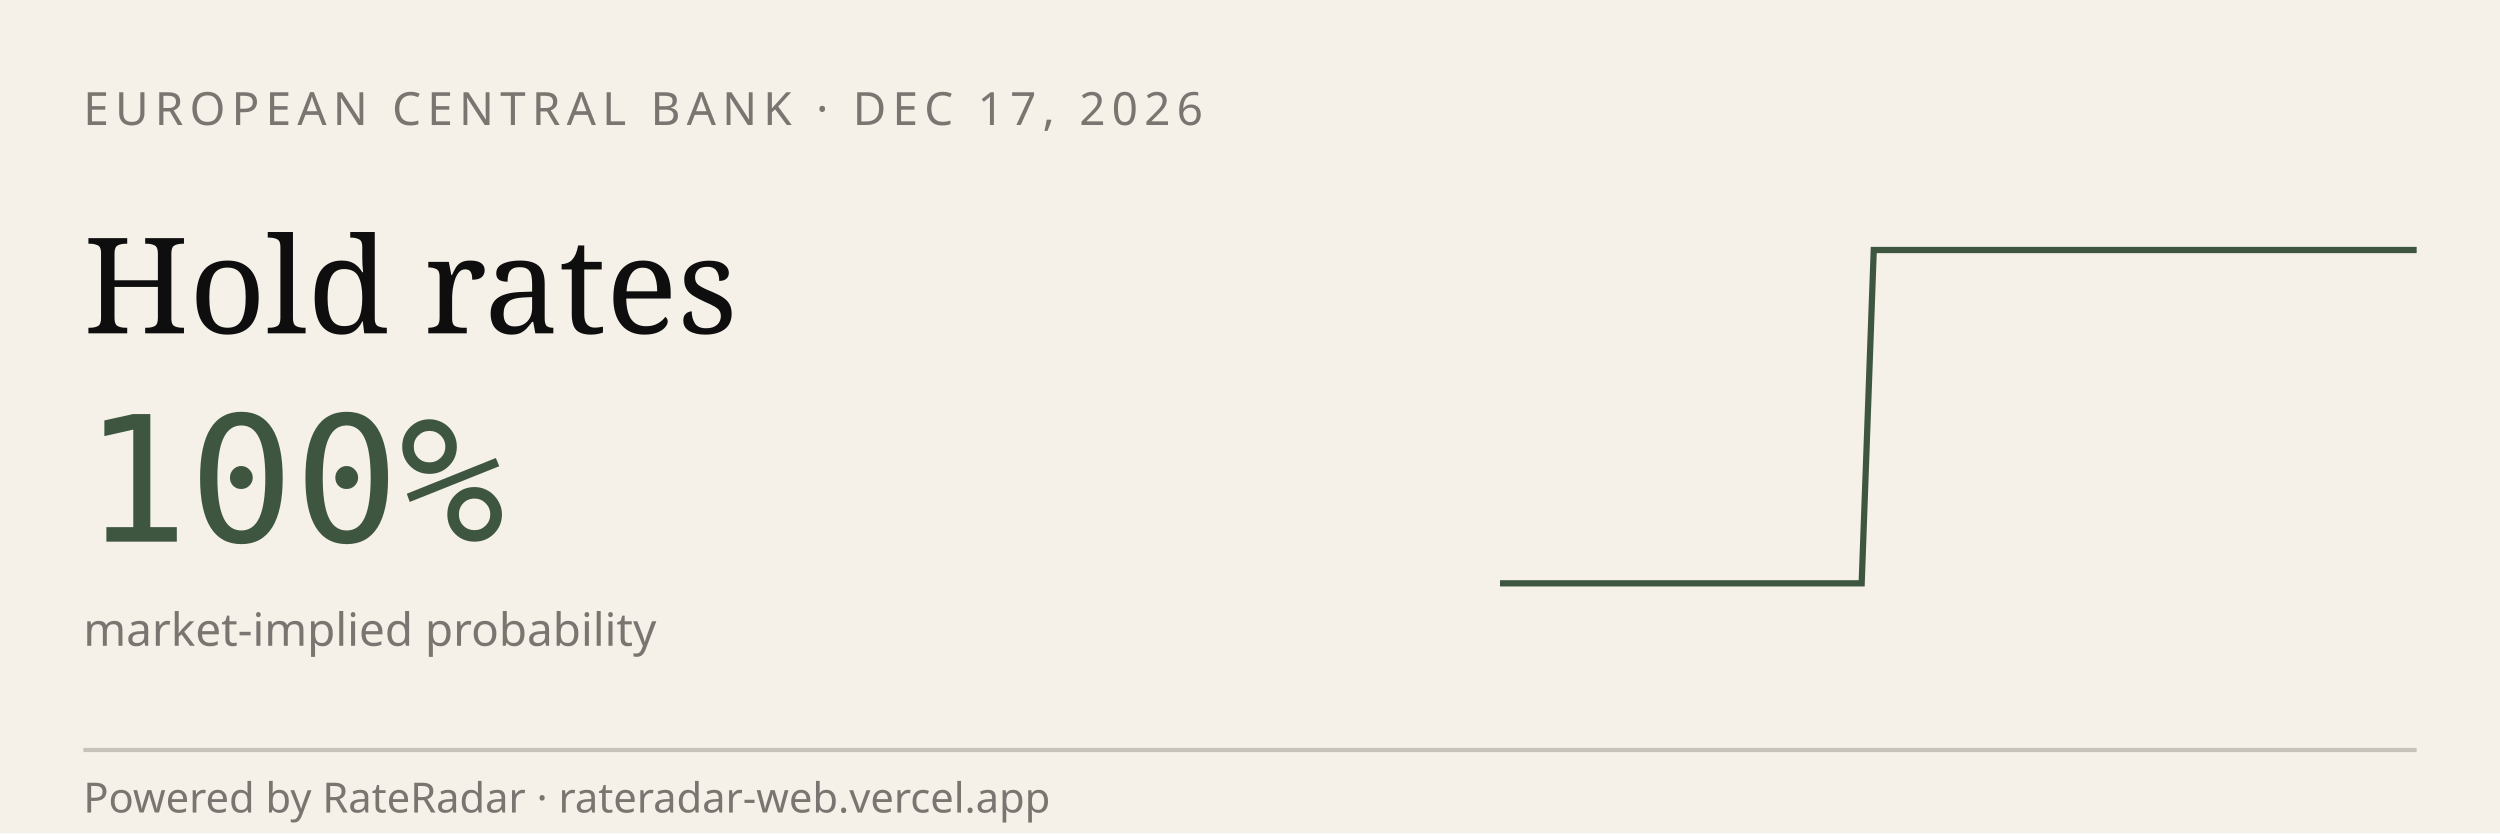
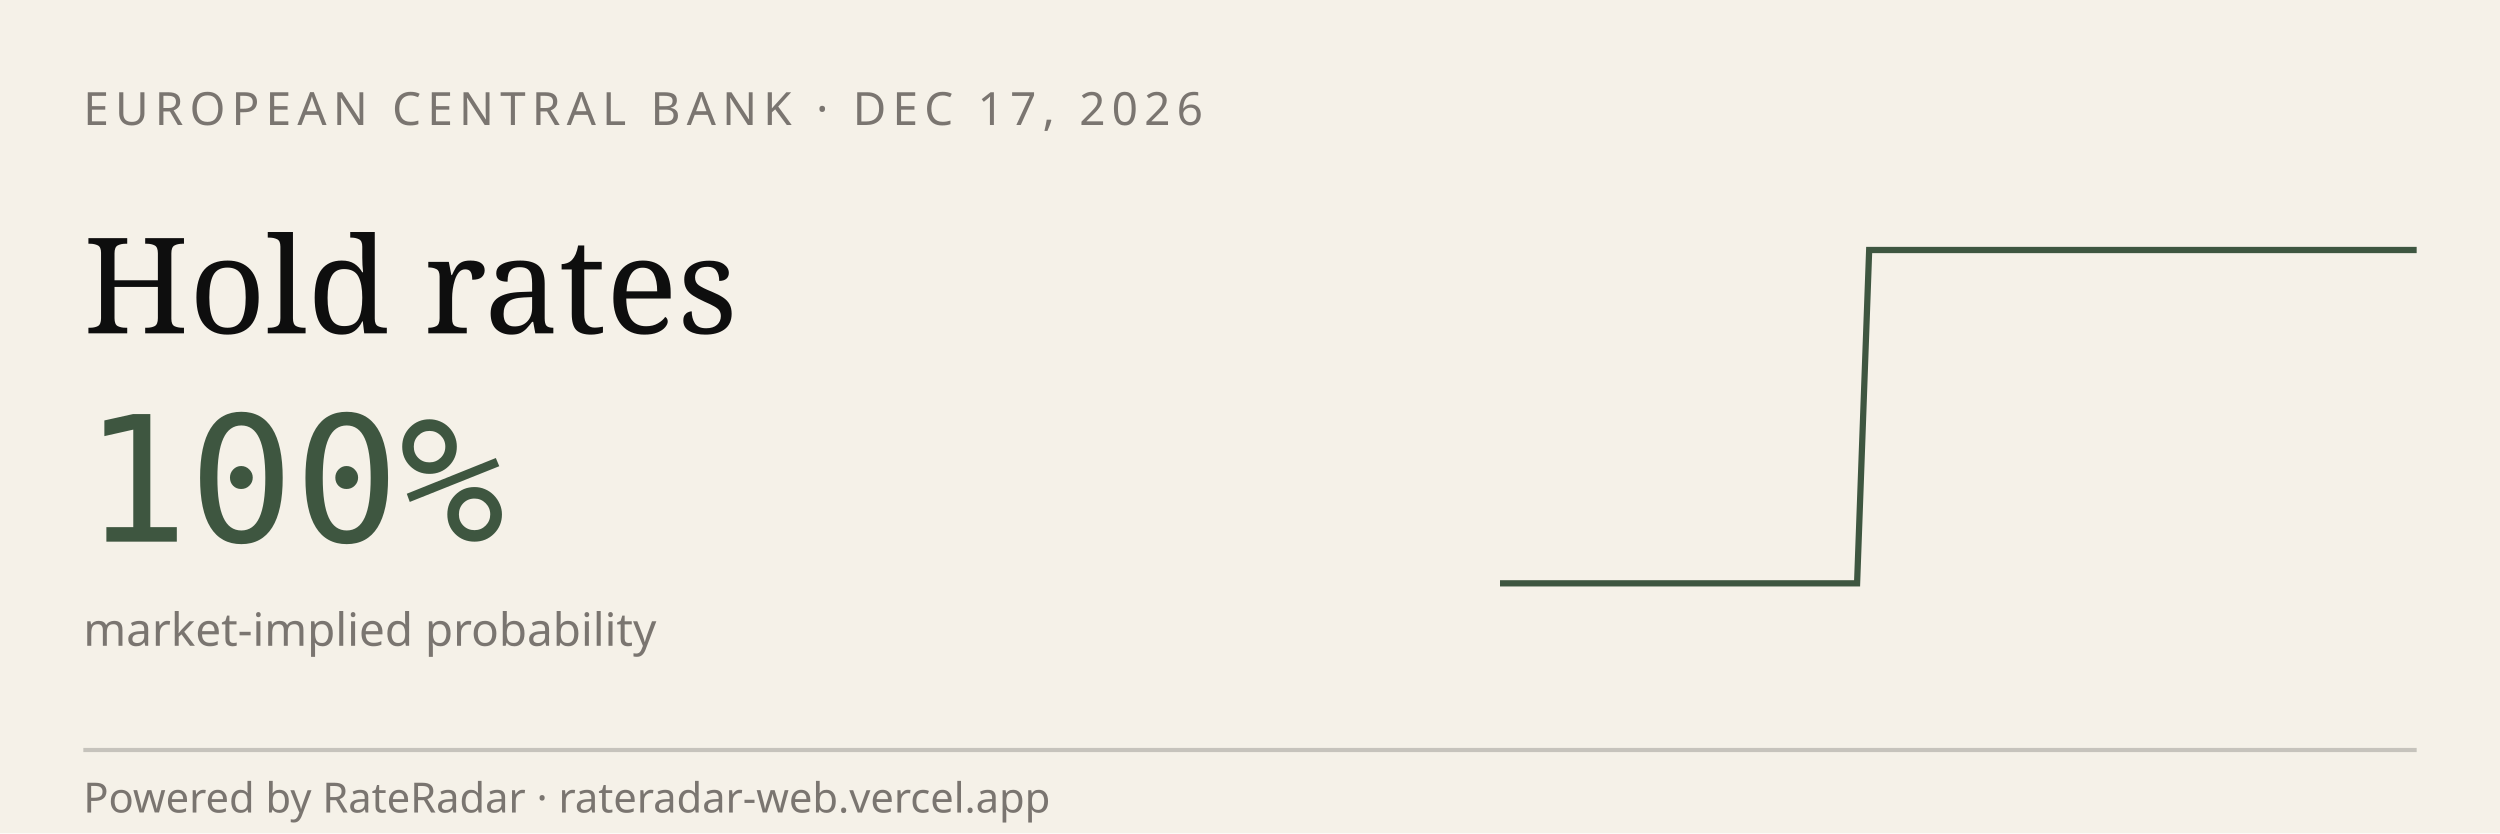
<svg xmlns="http://www.w3.org/2000/svg" viewBox="0 0 600 200" width="600" height="200" role="img" aria-label="RateRadar live odds for ECB 2026-12-17">
  <rect width="600" height="200" fill="#F5F1E8" />
  <text x="20" y="30" font-family="sans-serif" font-size="11" letter-spacing="1.5" fill="#7A7570">EUROPEAN CENTRAL BANK · DEC 17, 2026</text>
  <text x="20" y="80" font-family="Georgia, serif" font-size="32" fill="#0E0E0E">Hold rates</text>
  <text x="20" y="130" font-family="monospace" font-size="42" fill="#3E5640">100%</text>
  <text x="20" y="155" font-family="sans-serif" font-size="11" fill="#7A7570">market-implied probability</text>
-   <path d="M 360.0,140.0 L 362.9,140.0 L 365.8,140.0 L 368.7,140.0 L 371.6,140.0 L 374.5,140.0 L 377.4,140.0 L 380.3,140.0 L 383.2,140.0 L 386.1,140.0 L 388.9,140.0 L 391.8,140.0 L 394.7,140.0 L 397.6,140.0 L 400.5,140.0 L 403.4,140.0 L 406.3,140.0 L 409.2,140.0 L 412.1,140.0 L 415.0,140.0 L 417.9,140.0 L 420.8,140.0 L 423.7,140.0 L 426.6,140.0 L 429.5,140.0 L 432.4,140.0 L 435.3,140.0 L 438.2,140.0 L 441.1,140.0 L 443.9,140.0 L 446.8,140.0 L 449.7,60.0 L 452.6,60.0 L 455.5,60.0 L 458.4,60.0 L 461.3,60.0 L 464.2,60.0 L 467.1,60.0 L 470.0,60.0 L 472.9,60.0 L 475.8,60.0 L 478.7,60.0 L 481.6,60.0 L 484.5,60.0 L 487.4,60.0 L 490.3,60.0 L 493.2,60.0 L 496.1,60.0 L 498.9,60.0 L 501.8,60.0 L 504.7,60.0 L 507.6,60.0 L 510.5,60.0 L 513.4,60.0 L 516.3,60.0 L 519.2,60.0 L 522.1,60.0 L 525.0,60.0 L 527.9,60.0 L 530.8,60.0 L 533.7,60.0 L 536.6,60.0 L 539.5,60.0 L 542.4,60.0 L 545.3,60.0 L 548.2,60.0 L 551.1,60.0 L 553.9,60.0 L 556.8,60.0 L 559.7,60.0 L 562.6,60.0 L 565.5,60.0 L 568.4,60.0 L 571.3,60.0 L 574.2,60.0 L 577.1,60.0 L 580.0,60.0" stroke="#3E5640" stroke-width="1.5" fill="none" />
+   <path d="M 360.0,140.0 L 362.9,140.0 L 365.7,140.0 L 368.6,140.0 L 371.4,140.0 L 374.3,140.0 L 377.1,140.0 L 380.0,140.0 L 382.9,140.0 L 385.7,140.0 L 388.6,140.0 L 391.4,140.0 L 394.3,140.0 L 397.1,140.0 L 400.0,140.0 L 402.9,140.0 L 405.7,140.0 L 408.6,140.0 L 411.4,140.0 L 414.3,140.0 L 417.1,140.0 L 420.0,140.0 L 422.9,140.0 L 425.7,140.0 L 428.6,140.0 L 431.4,140.0 L 434.3,140.0 L 437.1,140.0 L 440.0,140.0 L 442.9,140.0 L 445.7,140.0 L 448.6,60.0 L 451.4,60.0 L 454.3,60.0 L 457.1,60.0 L 460.0,60.0 L 462.9,60.0 L 465.7,60.0 L 468.6,60.0 L 471.4,60.0 L 474.3,60.0 L 477.1,60.0 L 480.0,60.0 L 482.9,60.0 L 485.7,60.0 L 488.6,60.0 L 491.4,60.0 L 494.3,60.0 L 497.1,60.0 L 500.0,60.0 L 502.9,60.0 L 505.7,60.0 L 508.6,60.0 L 511.4,60.0 L 514.3,60.0 L 517.1,60.0 L 520.0,60.0 L 522.9,60.0 L 525.7,60.0 L 528.6,60.0 L 531.4,60.0 L 534.3,60.0 L 537.1,60.0 L 540.0,60.0 L 542.9,60.0 L 545.7,60.0 L 548.6,60.0 L 551.4,60.0 L 554.3,60.0 L 557.1,60.0 L 560.0,60.0 L 562.9,60.0 L 565.7,60.0 L 568.6,60.0 L 571.4,60.0 L 574.3,60.0 L 577.1,60.0 L 580.0,60.0" stroke="#3E5640" stroke-width="1.5" fill="none" />
  <line x1="20" y1="180" x2="580" y2="180" stroke="#0E0E0E33" />
  <text x="20" y="195" font-family="sans-serif" font-size="10" fill="#7A7570">Powered by RateRadar · rateradar-web.vercel.app</text>
</svg>
